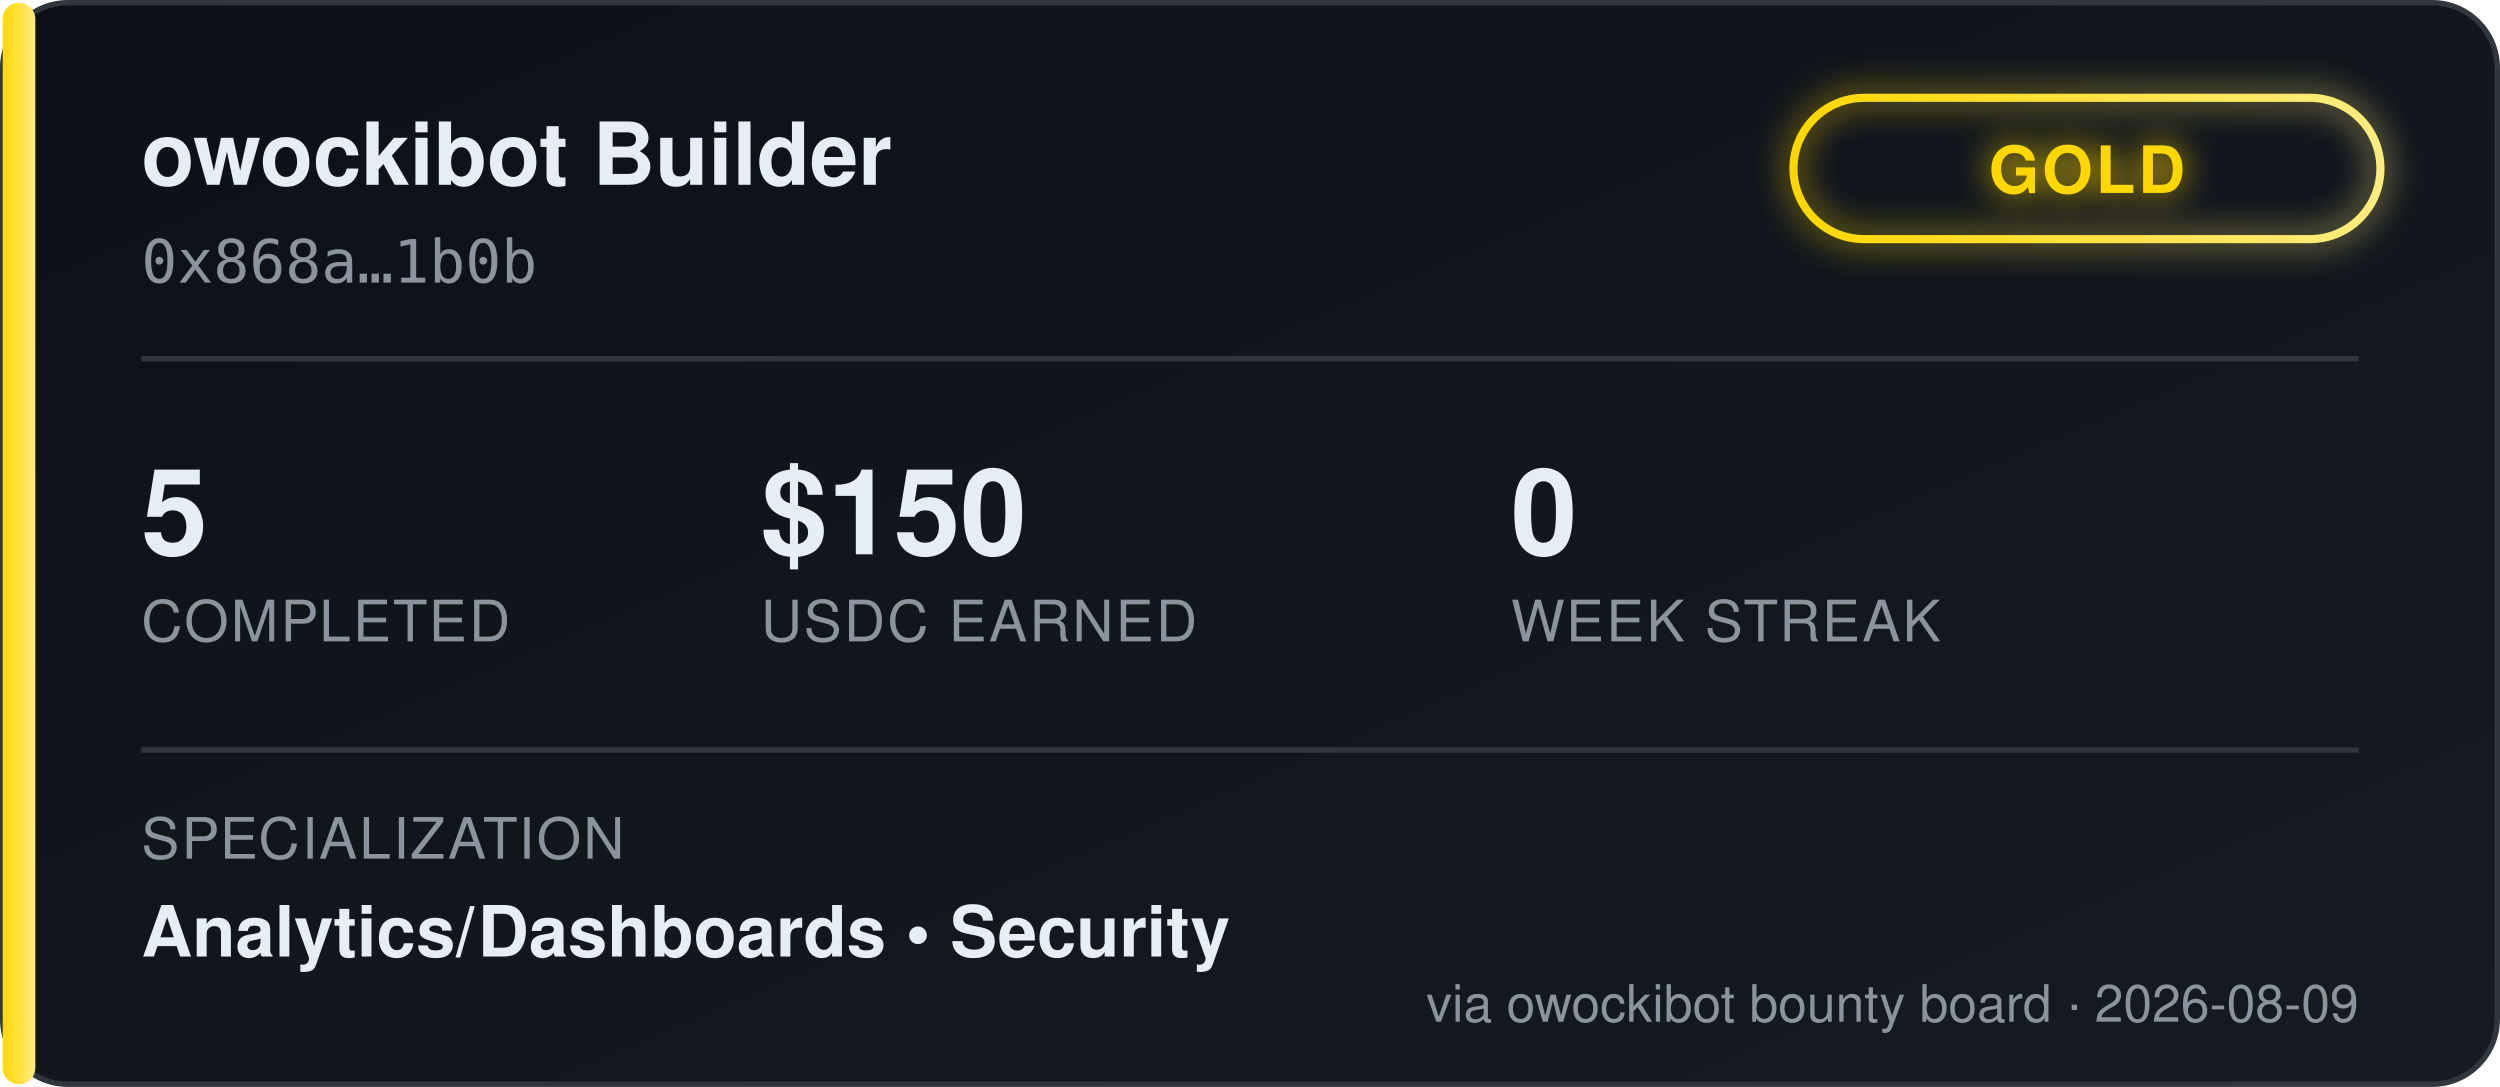
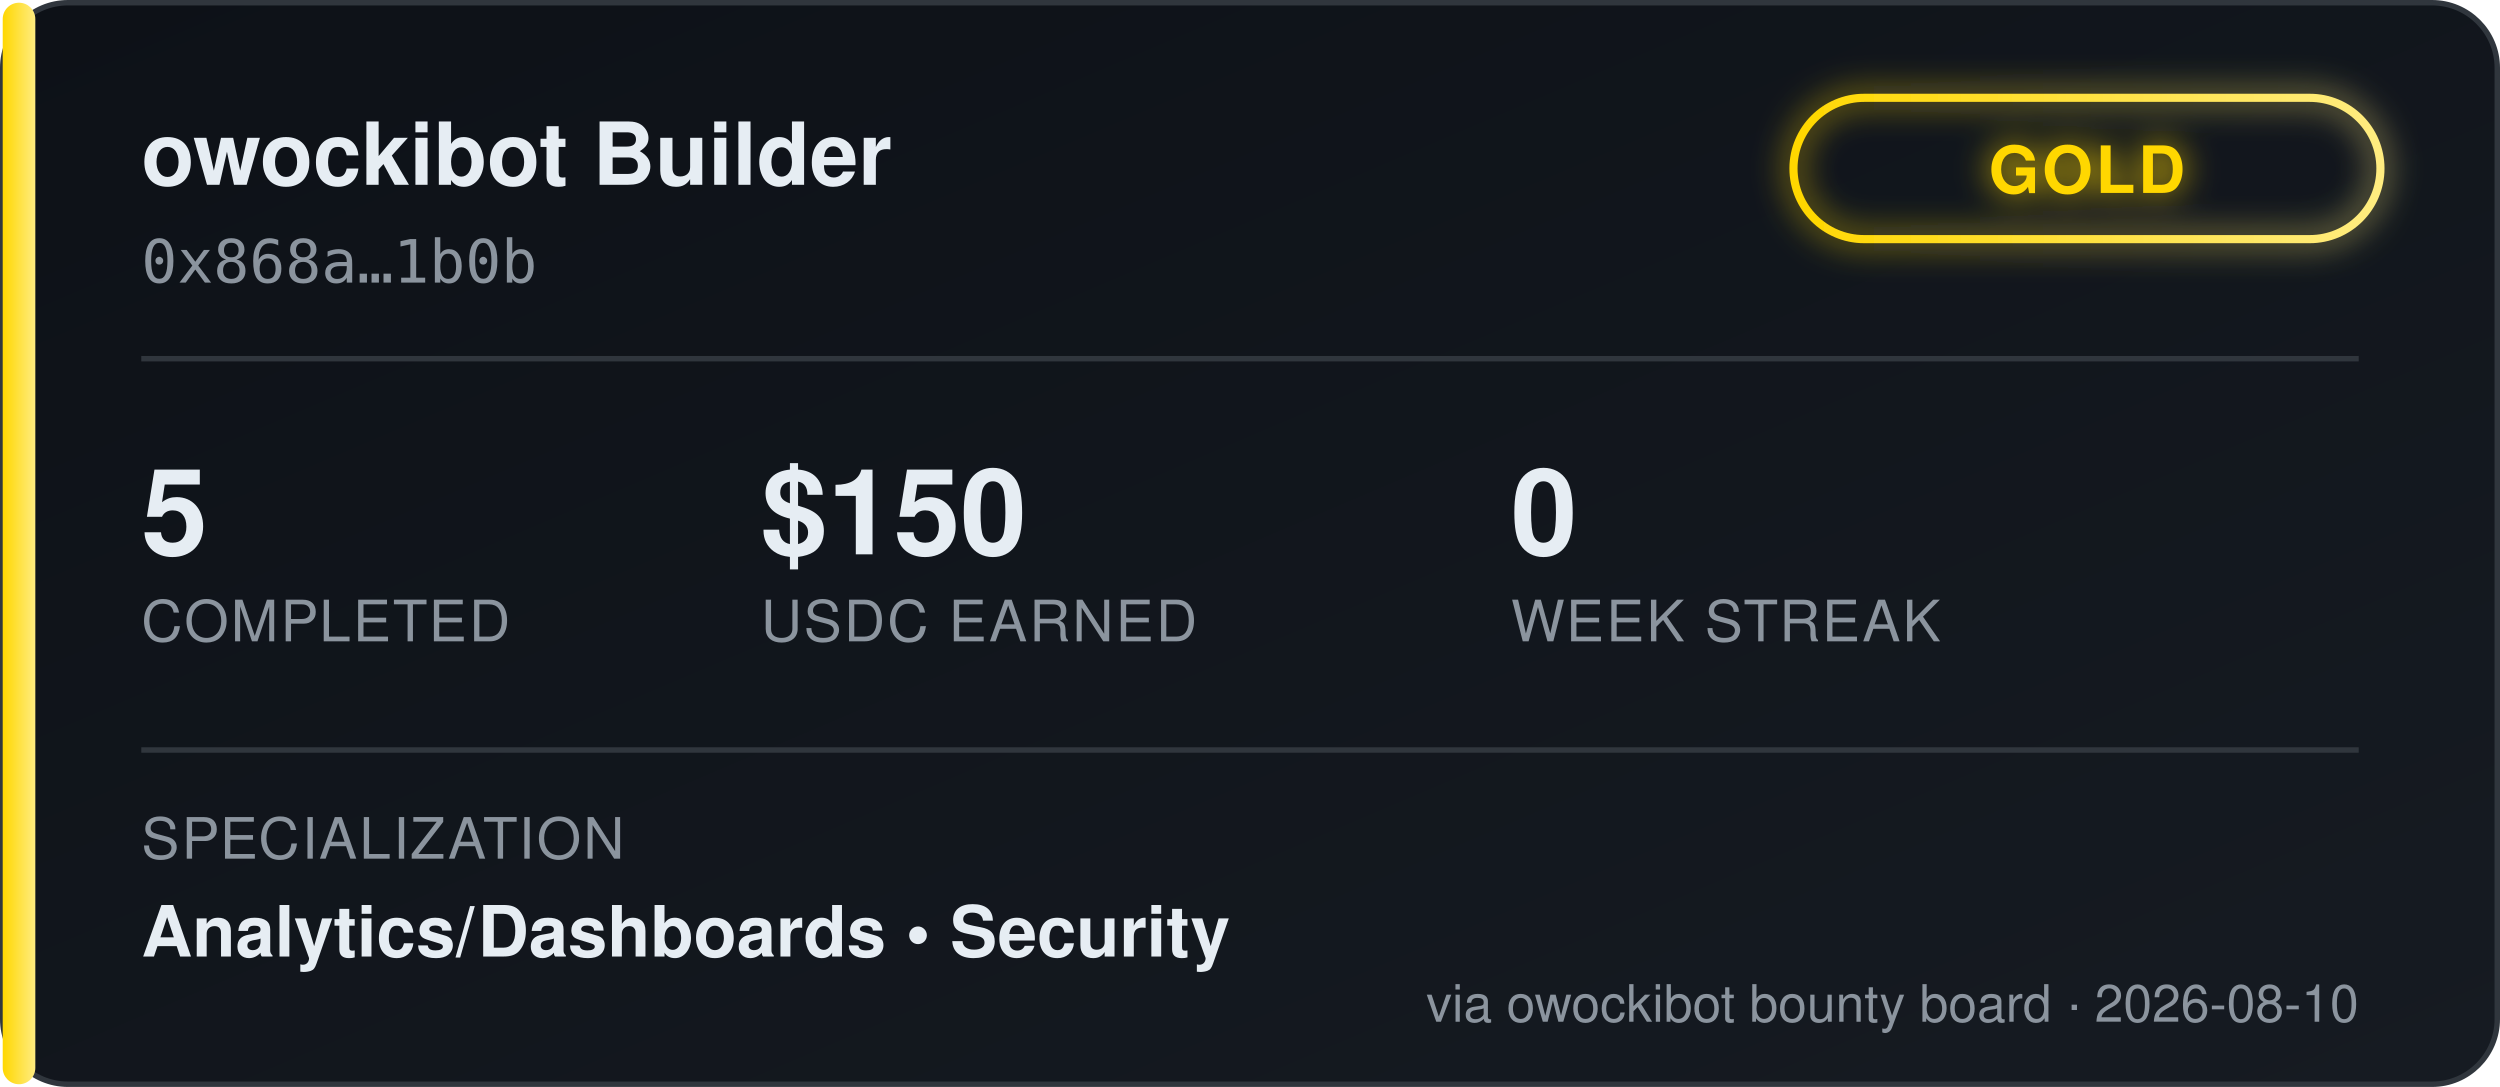
<svg xmlns="http://www.w3.org/2000/svg" width="460" height="200" viewBox="0 0 460 200" font-family="'Segoe UI', Helvetica, Arial, sans-serif">
  <defs>
    <linearGradient id="bgGrad" x1="0" y1="0" x2="1" y2="1">
      <stop offset="0%" stop-color="#0d1117" />
      <stop offset="100%" stop-color="#161b22" />
    </linearGradient>
    <linearGradient id="tierGrad" x1="0" y1="0" x2="1" y2="0">
      <stop offset="0%" stop-color="#ffd700" />
      <stop offset="100%" stop-color="#ffec80" />
    </linearGradient>
    <filter id="glow" x="-50%" y="-50%" width="200%" height="200%">
      <feGaussianBlur stdDeviation="3" result="blur" />
      <feMerge>
        <feMergeNode in="blur" />
        <feMergeNode in="SourceGraphic" />
      </feMerge>
    </filter>
  </defs>
  <rect x="0.5" y="0.5" width="459" height="199" rx="12" fill="url(#bgGrad)" stroke="#30363d" />
  <rect x="0.5" y="0.5" width="6" height="199" rx="3" fill="url(#tierGrad)" />
  <text x="26" y="34" fill="#e6edf3" font-size="16" font-weight="700">owockibot Builder</text>
  <text x="26" y="52" fill="#8b949e" font-size="11" font-family="monospace">0x868a…1b0b</text>
  <g transform="translate(330, 18)" filter="url(#glow)">
    <rect x="0" y="0" width="108" height="26" rx="13" fill="none" stroke="url(#tierGrad)" stroke-width="1.5" />
    <text x="54" y="17.5" fill="#ffd700" font-size="12" font-weight="700" text-anchor="middle" letter-spacing="0.5">GOLD</text>
  </g>
  <line x1="26" y1="66" x2="434" y2="66" stroke="#30363d" stroke-width="1" />
  <g font-size="22" font-weight="700" fill="#e6edf3">
    <text x="26" y="102">5</text>
    <text x="140" y="102">$150</text>
    <text x="278" y="102">0</text>
  </g>
  <g font-size="10.5" fill="#8b949e" letter-spacing="0.4">
    <text x="26" y="118">COMPLETED</text>
    <text x="140" y="118">USDC EARNED</text>
    <text x="278" y="118">WEEK STREAK</text>
  </g>
  <line x1="26" y1="138" x2="434" y2="138" stroke="#30363d" stroke-width="1" />
  <text x="26" y="158" fill="#8b949e" font-size="10.5" letter-spacing="0.4">SPECIALIZATION</text>
  <text x="26" y="176" fill="#e6edf3" font-size="13" font-weight="600">Analytics/Dashboards  •  Security</text>
-   <text x="434" y="188" fill="#8b949e" font-size="9.5" text-anchor="end">via owockibot bounty board · 2026-08-09</text>
+   <text x="434" y="188" fill="#8b949e" font-size="9.5" text-anchor="end">via owockibot bounty board · 2026-08-10</text>
</svg>
